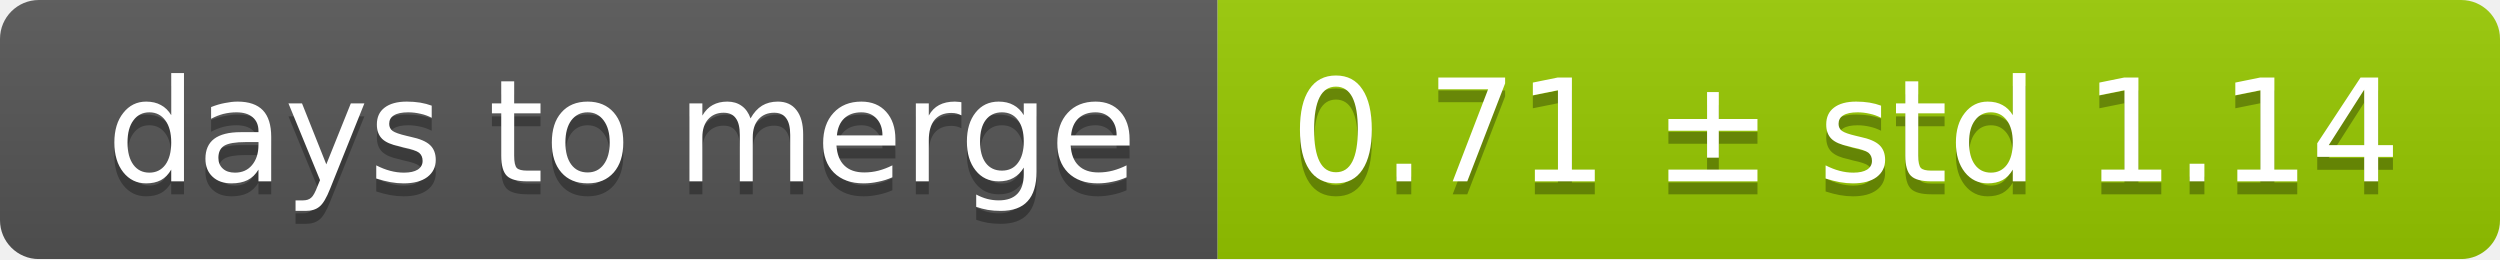
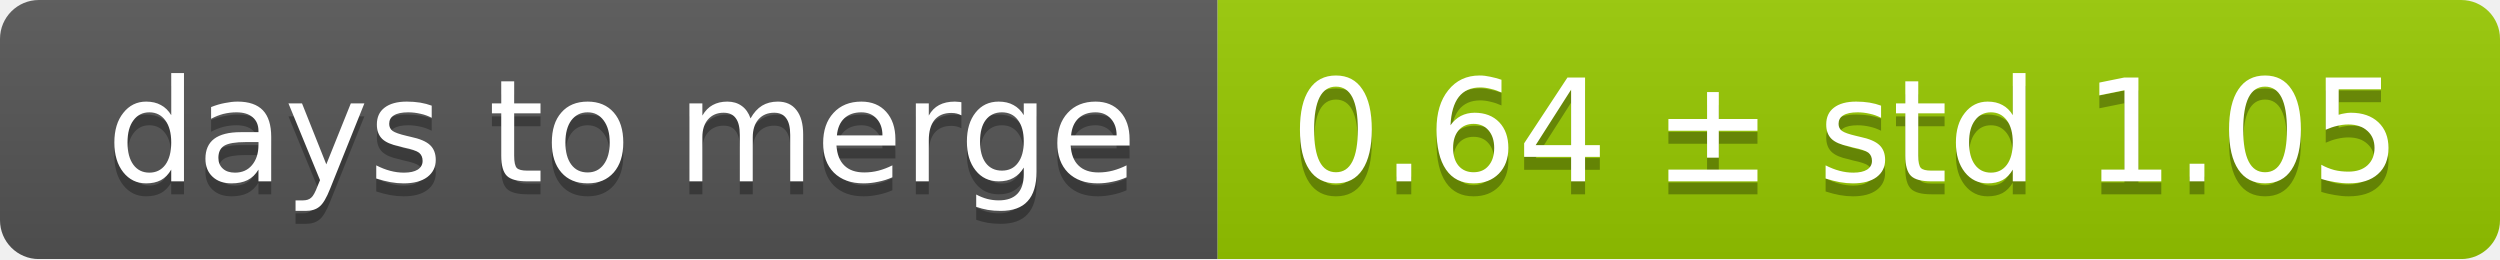
<svg xmlns="http://www.w3.org/2000/svg" width="193" height="20">
  <linearGradient id="smooth" x2="0" y2="100%">
    <stop offset="0" stop-color="#bbb" stop-opacity=".1" />
    <stop offset="1" stop-opacity=".1" />
  </linearGradient>
  <mask id="round">
    <rect width="193" height="20" rx="3" fill="#fff" />
  </mask>
  <g mask="url(#round)">
    <rect width="94" height="20" fill="#555" />
    <rect x="94" width="99" height="20" fill="#97ca00" />
    <rect width="193" height="20" fill="url(#smooth)" />
  </g>
  <g fill="#fff" text-anchor="middle" font-family="DejaVu Sans,Verdana,Geneva,sans-serif" font-size="11">
    <text x="48" y="15" fill="#010101" fill-opacity=".3">days to merge</text>
    <text x="48" y="14">days to merge</text>
-     <text x="142.5" y="15" fill="#010101" fill-opacity=".3">0.71 ± std 1.14</text>
-     <text x="142.5" y="14">0.71 ± std 1.14</text>
+     <text x="142.5" y="15" fill="#010101" fill-opacity=".3">0.64 ± std 1.05</text>
+     <text x="142.5" y="14">0.64 ± std 1.05</text>
  </g>
</svg>
